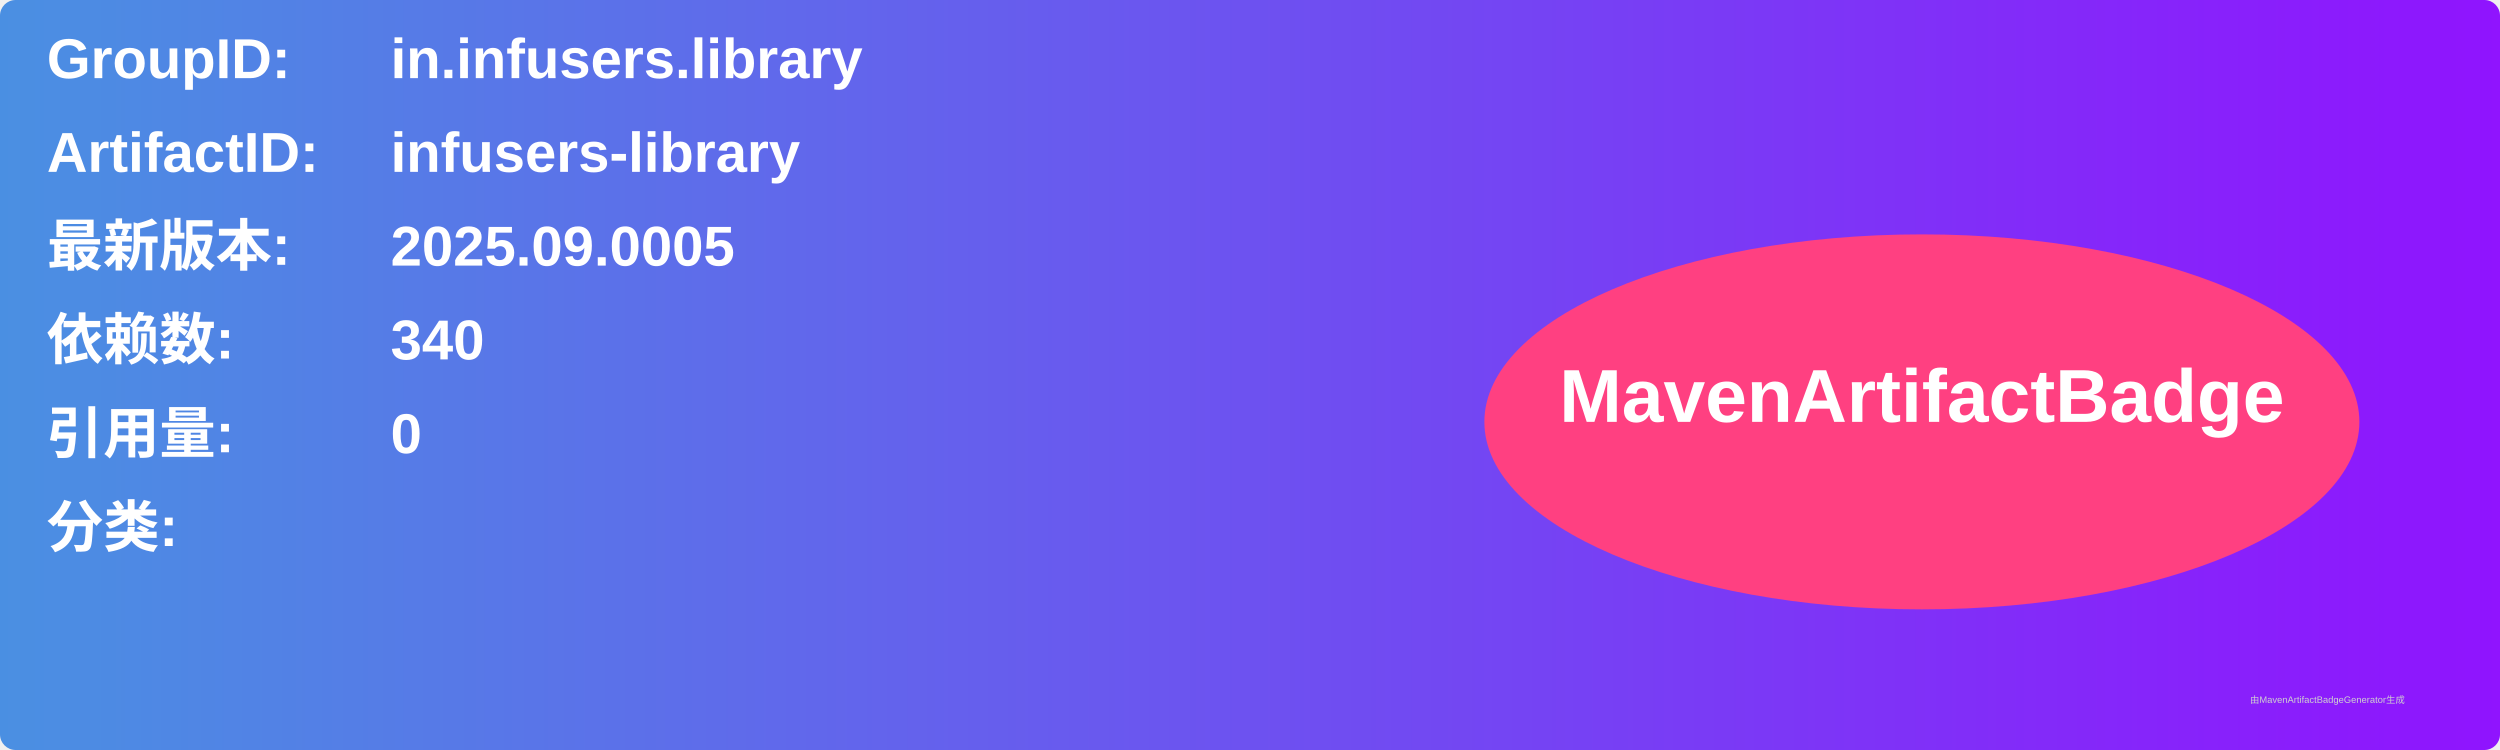
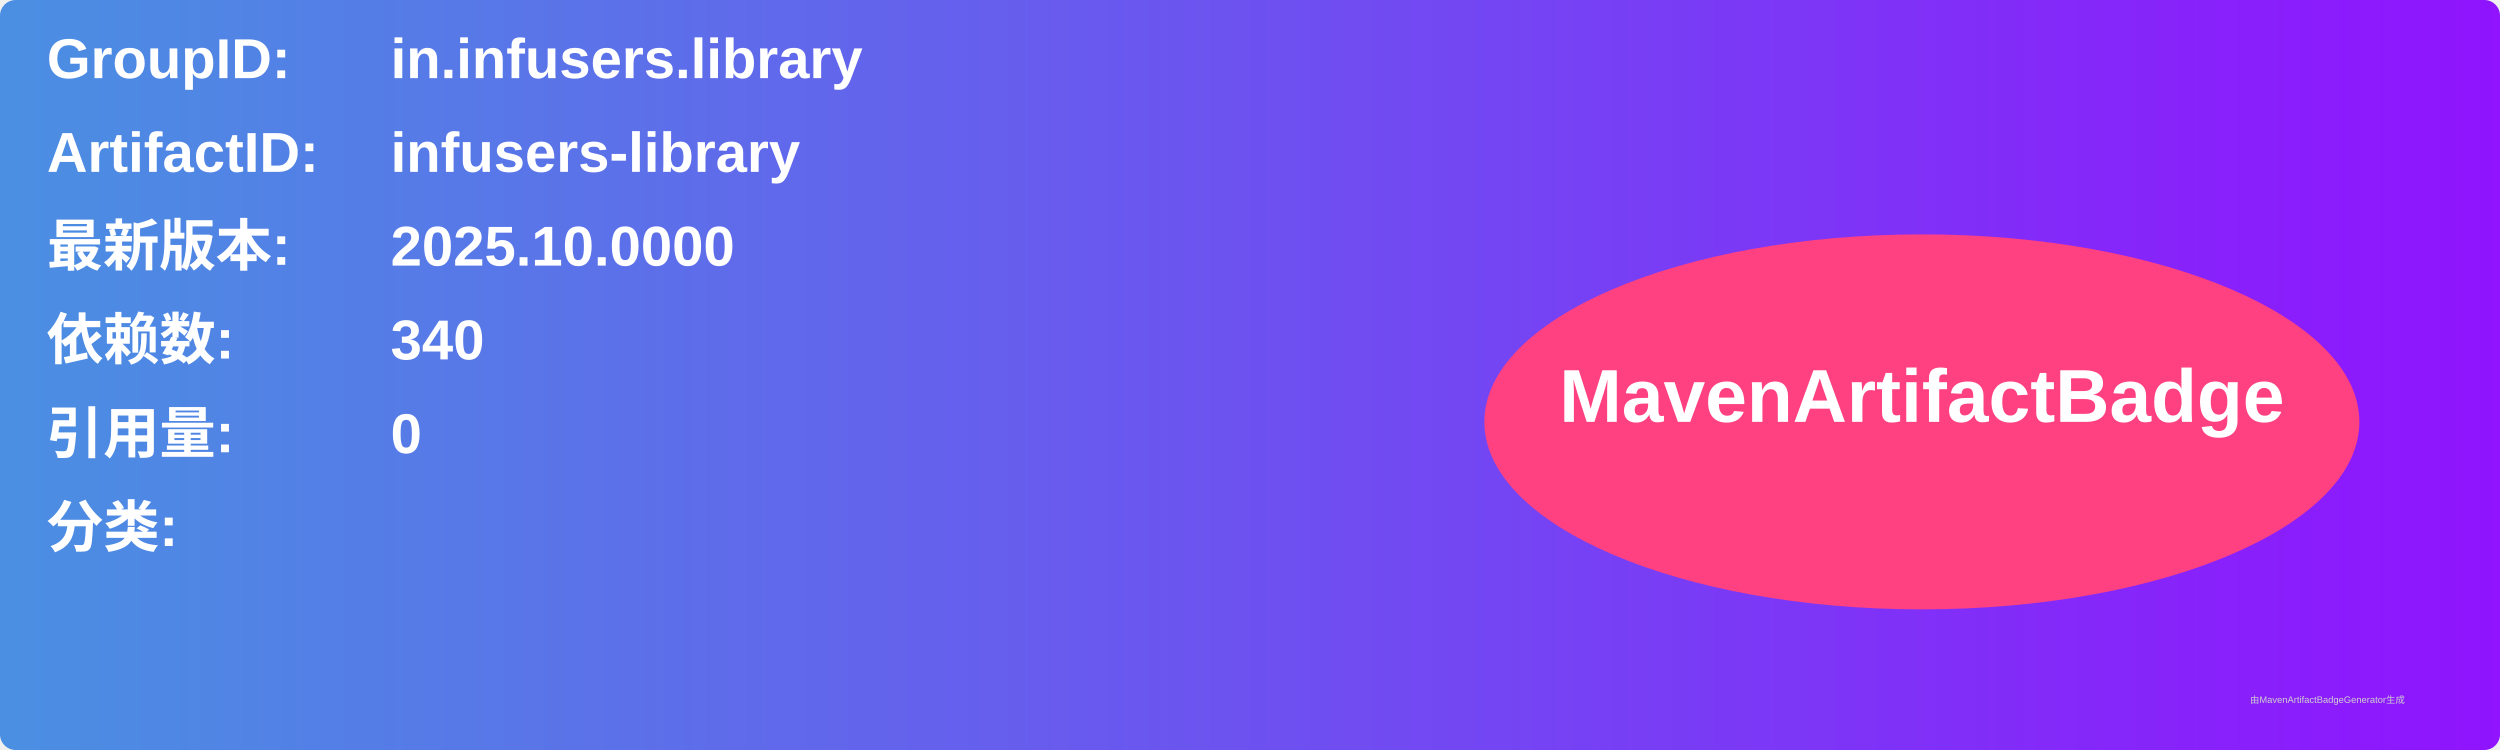
<svg xmlns="http://www.w3.org/2000/svg" width="800" height="240" viewBox="0 0 800 240">
  <linearGradient id="grad" x1="0%" y1="0%" x2="100%" y2="0%">
    <stop offset="0%" stop-color="#4a90e2" />
    <stop offset="100%" stop-color="#9013fe" />
  </linearGradient>
  <rect width="100%" height="100%" rx="5" ry="5" fill="url(#grad)" />
  <g transform="translate(15, 15)">
    <text x="0" y="10" font-family="Arial" font-size="18" fill="white" font-weight="bold" width="260">GroupID:</text>
    <text x="110" y="10" font-family="Arial" font-size="18" fill="white" font-weight="bold" width="460">in.infusers.library</text>
    <text x="0" y="40" font-family="Arial" font-size="18" fill="white" font-weight="bold" width="260">ArtifactID:</text>
    <text x="110" y="40" font-family="Arial" font-size="18" fill="white" font-weight="bold" width="460">infusers-library</text>
    <text x="0" y="70" font-family="Arial" font-size="18" fill="white" font-weight="bold">最新版本:</text>
    <text x="110" y="70" font-family="Arial" font-size="18" fill="white" font-weight="bold">
-       <tspan font-weight="bold">2025.09.0005</tspan>
+       <tspan font-weight="bold">2025.10.0000</tspan>
    </text>
    <text x="0" y="100" font-family="Arial" font-size="18" fill="white" font-weight="bold">依赖数: </text>
    <text x="110" y="100" font-family="Arial" font-size="18" fill="white">
      <tspan font-weight="bold">340</tspan>
    </text>
    <text x="0" y="130" font-family="Arial" font-size="18" fill="white" font-weight="bold">引用量: </text>
    <text x="110" y="130" font-family="Arial" font-size="18" fill="white">
      <tspan font-weight="bold">0</tspan>
    </text>
    <text x="0" y="160" font-family="Arial" font-size="18" fill="white" font-weight="bold">分类:</text>
    <text x="10" y="190" font-family="Arial" font-size="10" fill="white">
      <tspan font-weight="bold" />
    </text>
    <ellipse cx="600" cy="120" rx="140" ry="60" fill="#ff4081" />
    <text x="600" y="120" text-anchor="middle" font-family="Arial" font-size="24" fill="white" font-weight="bold">MavenArtifactBadge</text>
  </g>
  <text x="720" y="225" font-family="Arial" font-size="3" fill="#d0d0d0">由MavenArtifactBadgeGenerator生成</text>
</svg>
